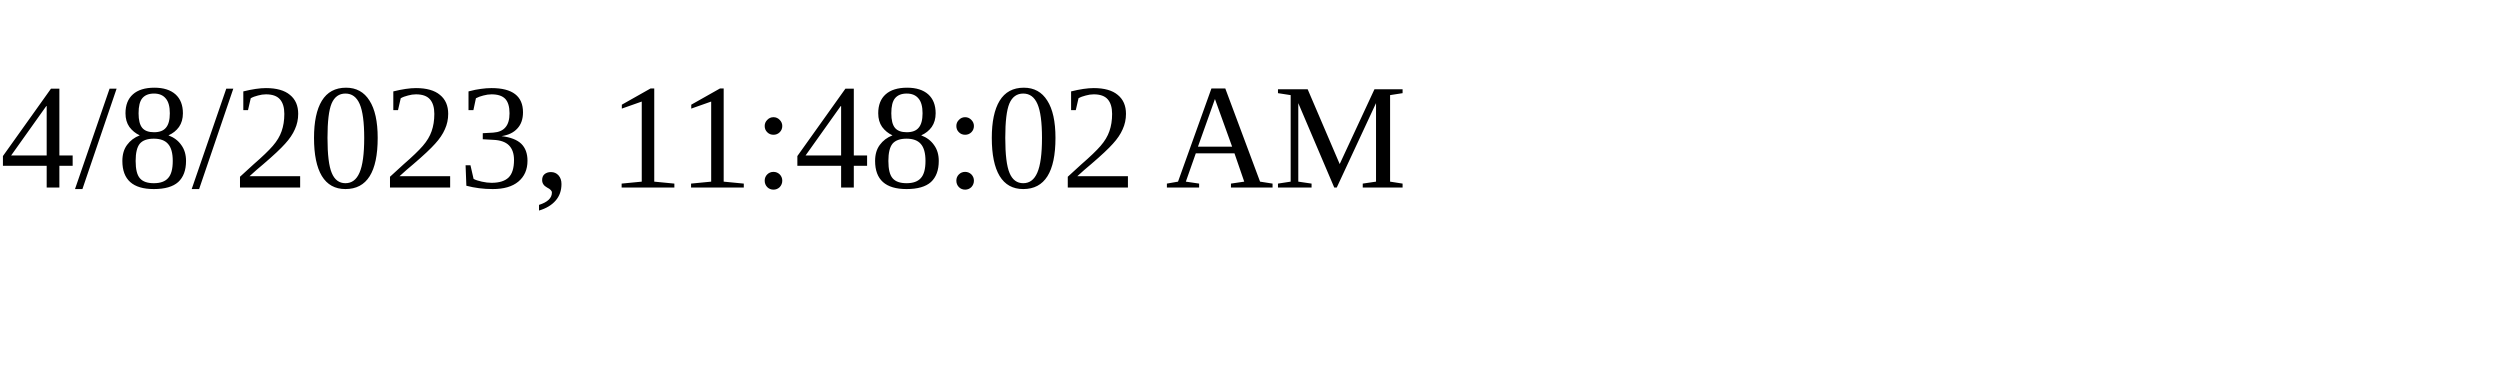
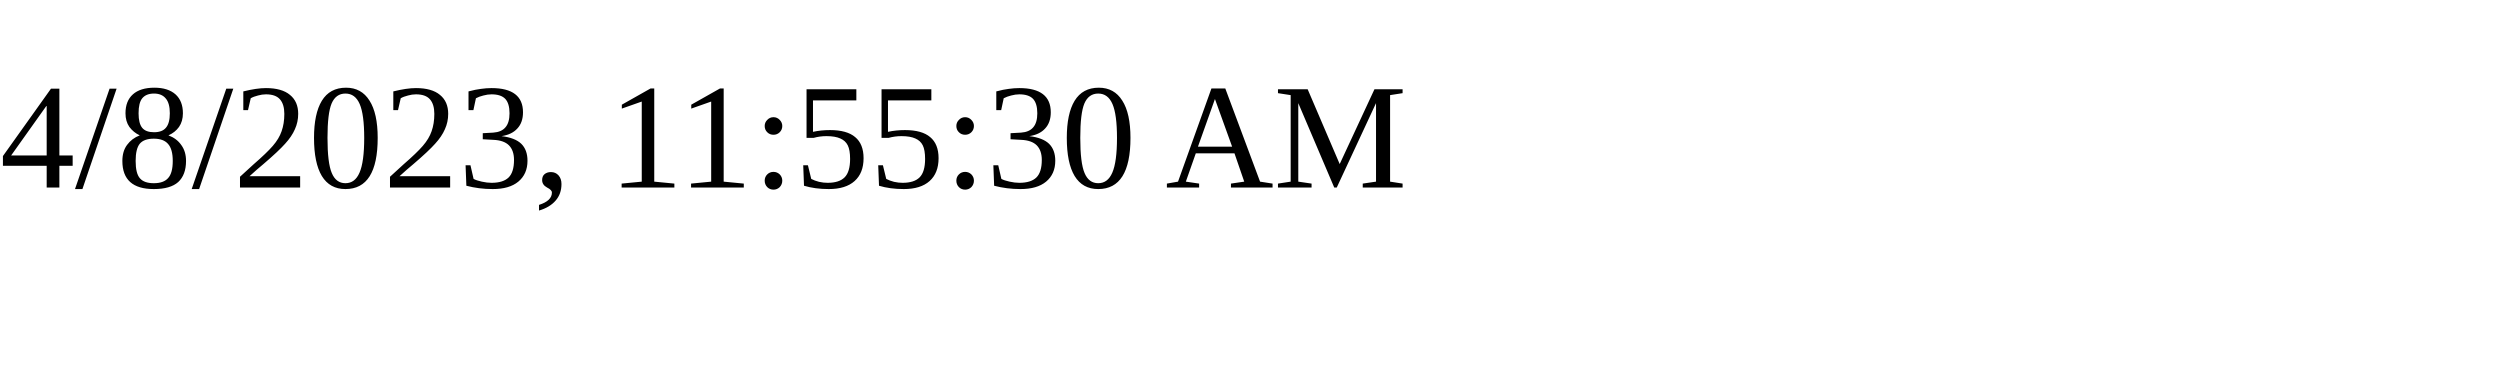
<svg xmlns="http://www.w3.org/2000/svg" height="30" width="200">
-   <text x="0" y="15">4/8/2023, 11:48:02 AM</text>
+   <text x="0" y="15">4/8/2023, 11:55:30 AM</text>
</svg>
